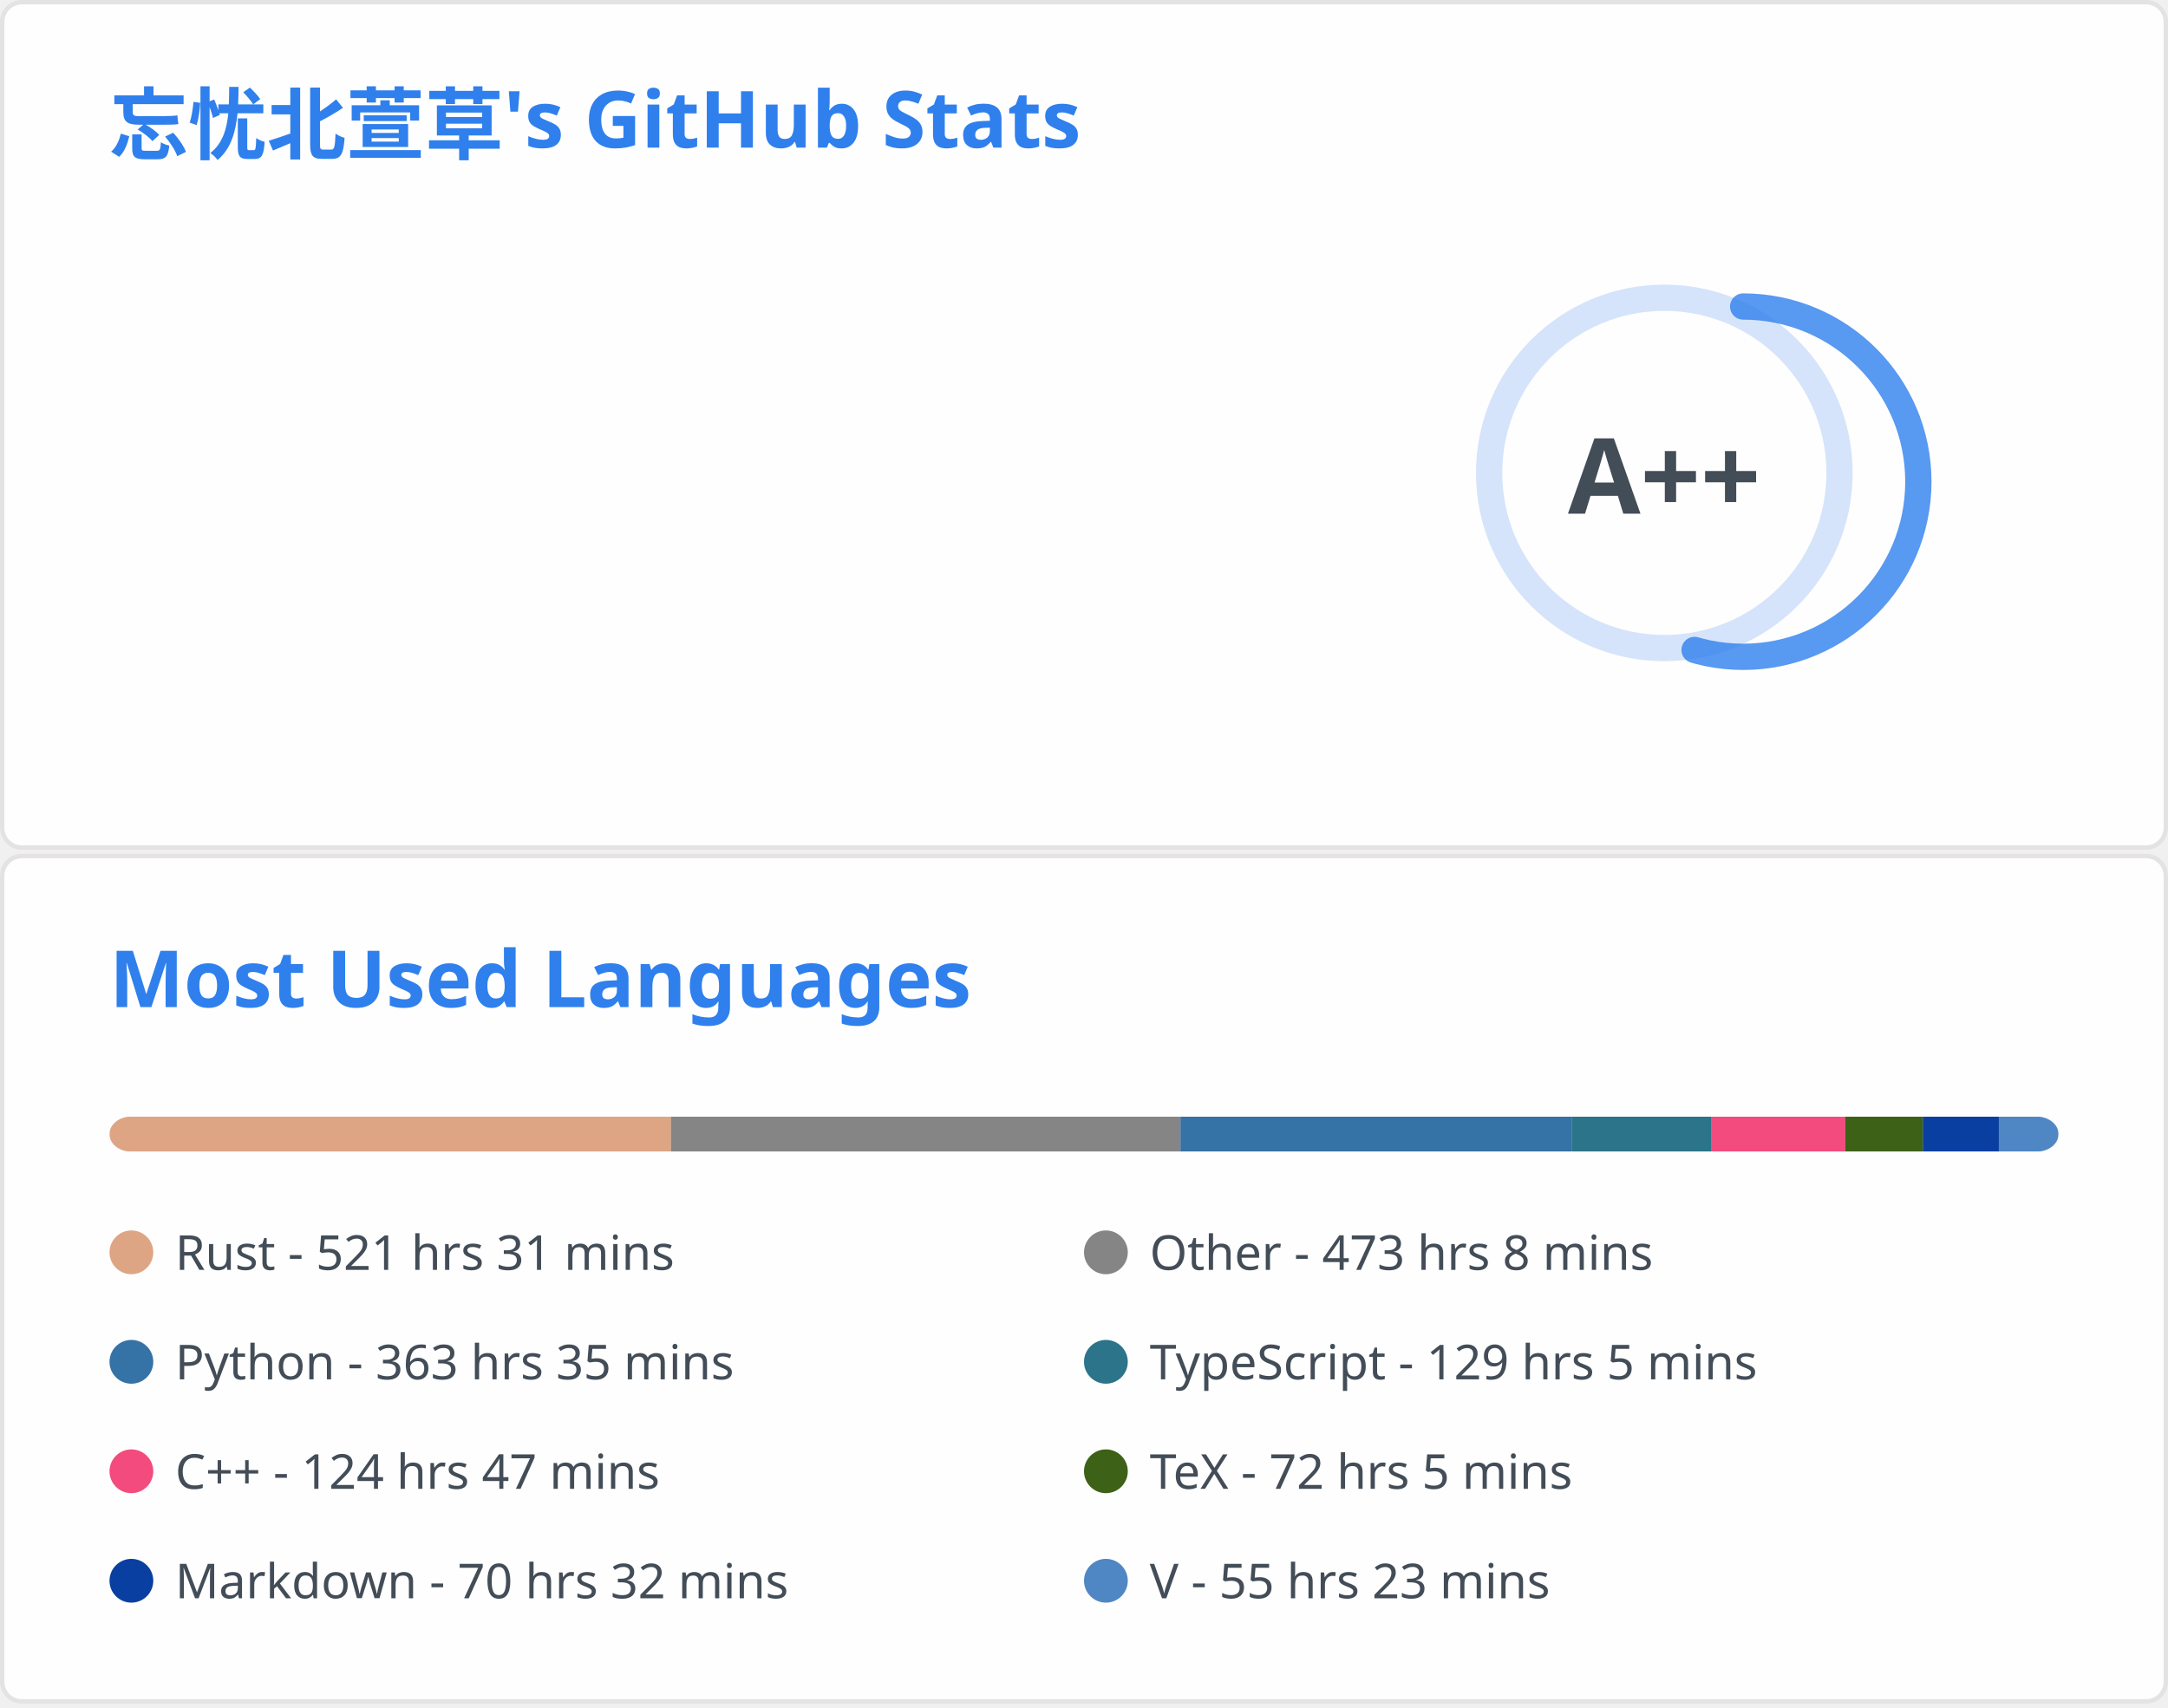
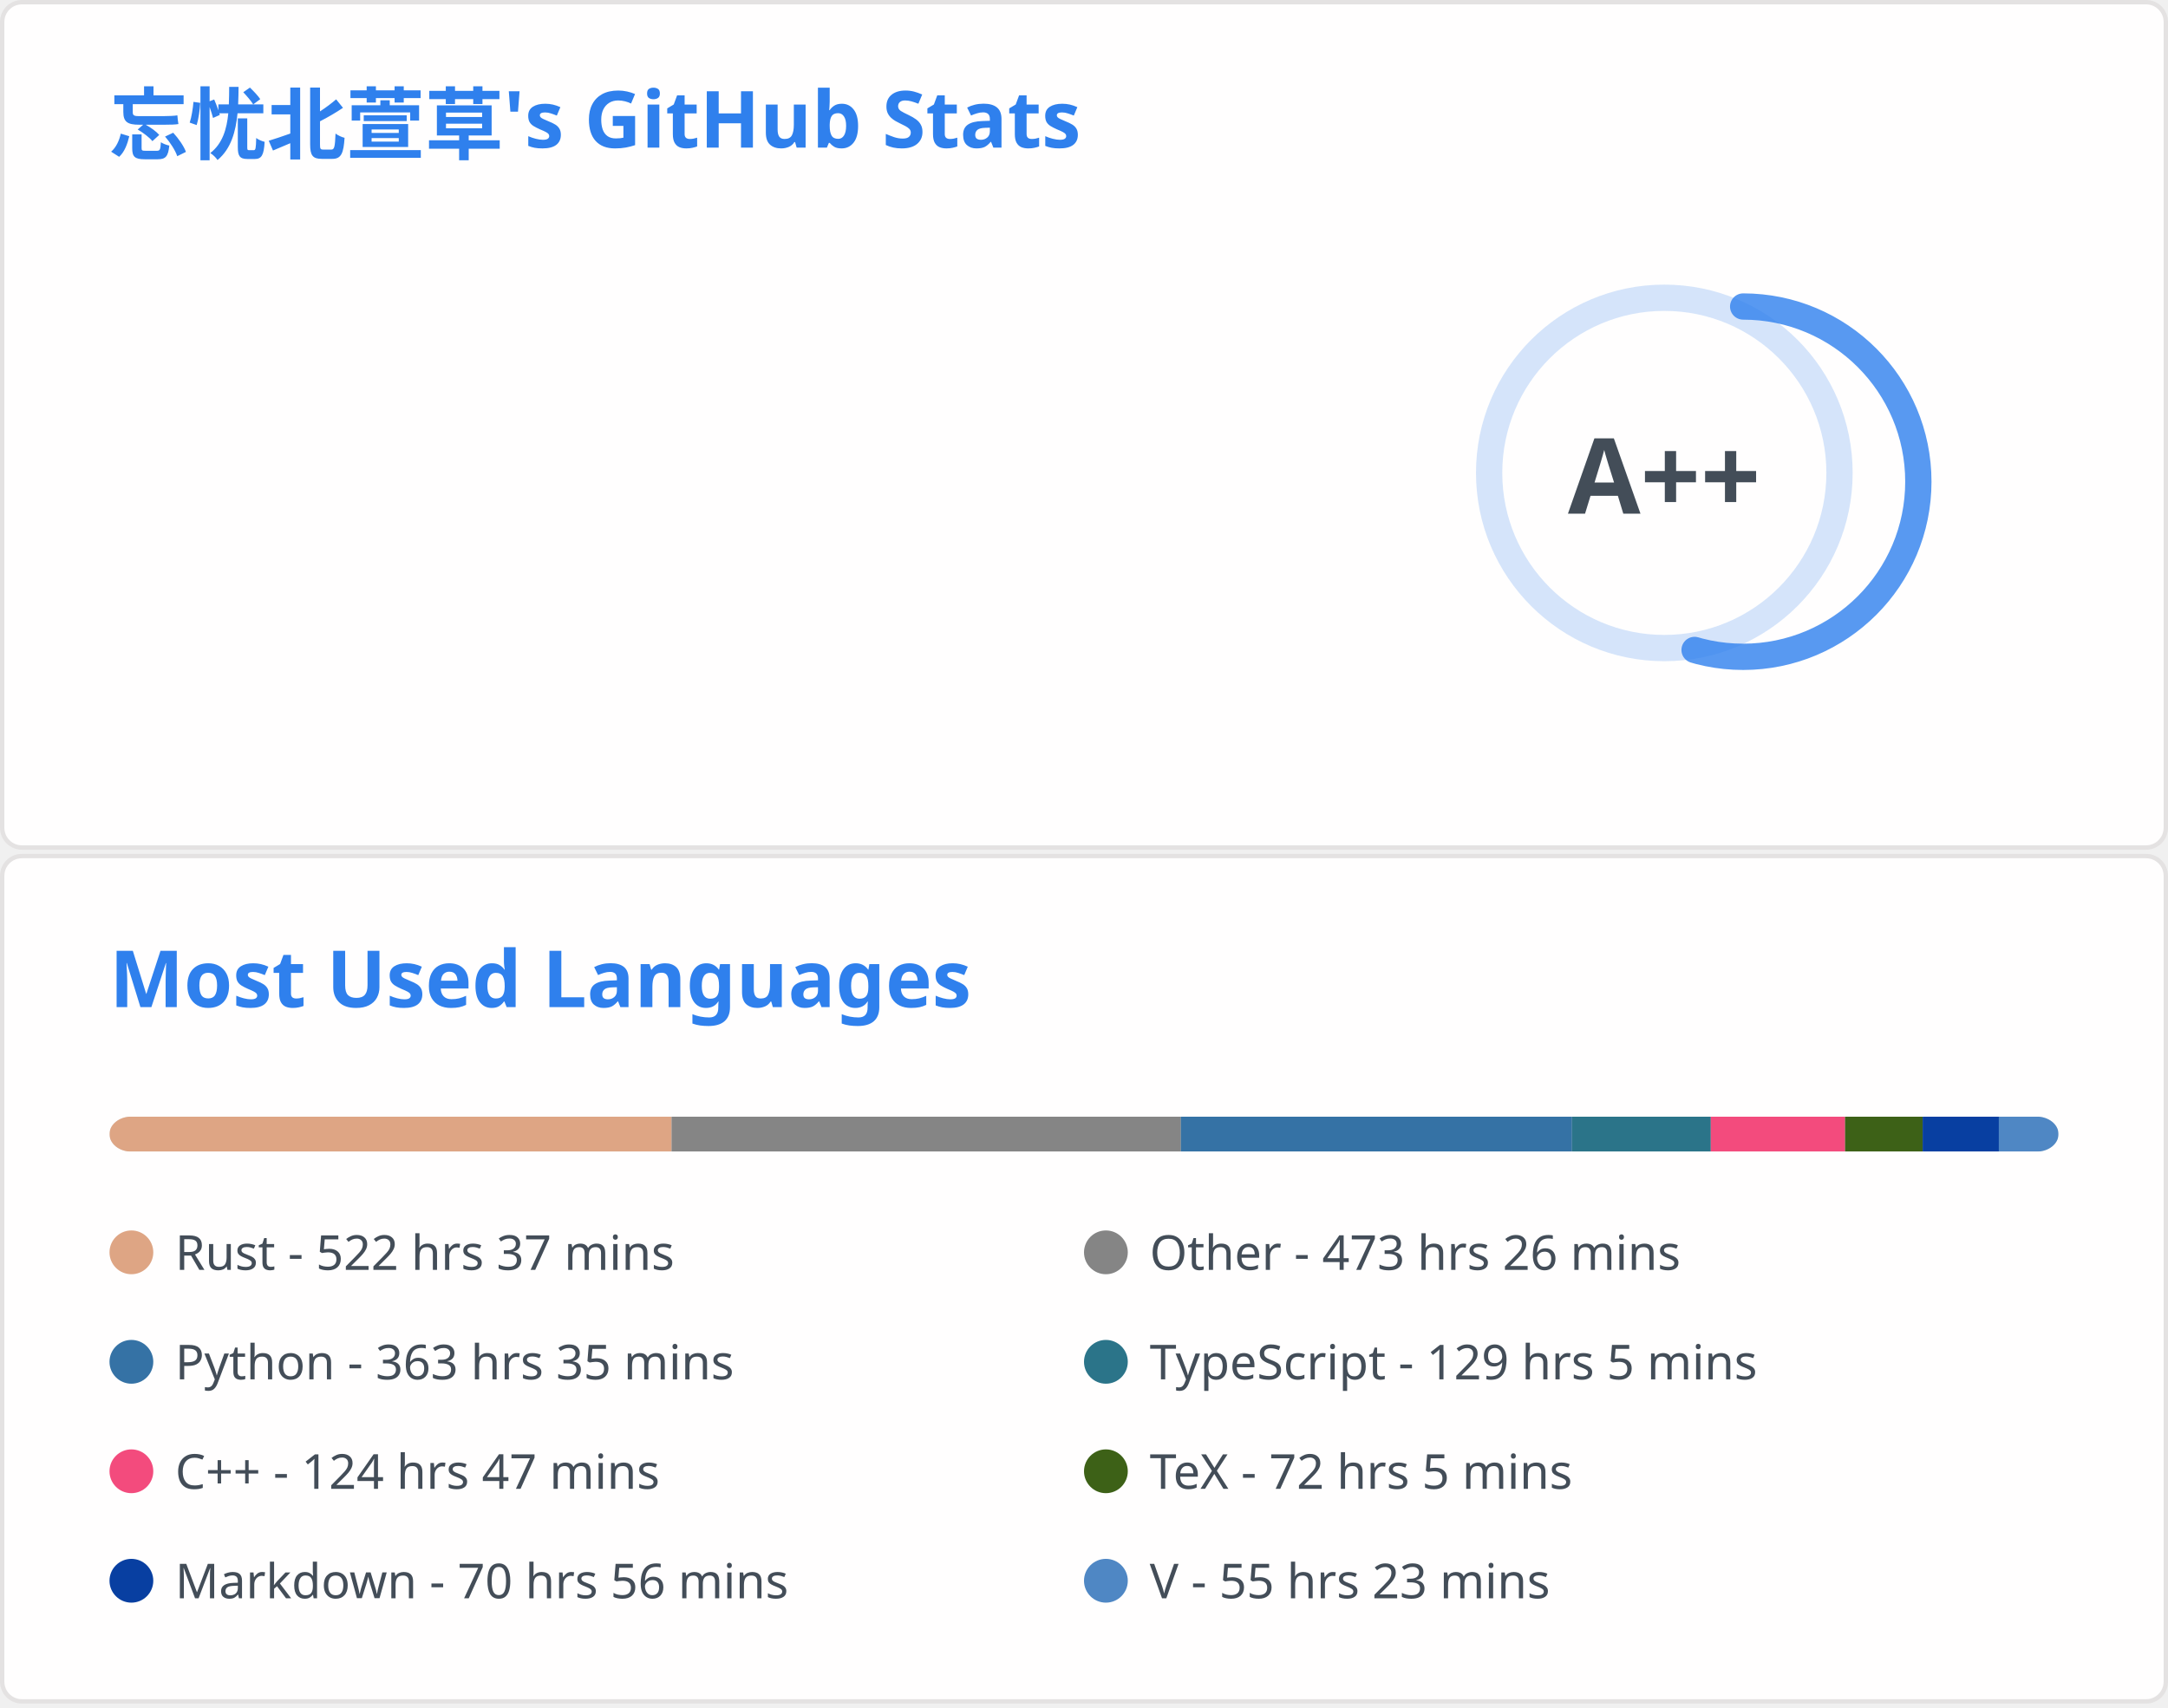
<svg xmlns="http://www.w3.org/2000/svg" aria-labelledby="descId" width="495" height="390" viewBox="0 0 495 390" fill="none">
  <svg width="495" height="195" fill="none" aria-labelledby="descId" viewBox="0 0 495 195" y="0">
    <style>@keyframes rankAnimation{0%{stroke-dashoffset:251.327}}@keyframes scaleInAnimation{0%{transform:translate(-5px,5px) scale(0)}to{transform:translate(-5px,5px) scale(1)}}@keyframes fadeInAnimation{0%{opacity:0}to{opacity:1}}.stat{font:600 14px"Segoe UI",Ubuntu,Sans-Serif;fill:#434d58}.bold{font:700 14px"Segoe UI",Ubuntu,Sans-Serif}.icon{fill:#4c71f2}.stagger{opacity:0;animation:fadeInAnimation .3s ease-in-out forwards}.rank-circle,.rank-circle-rim{stroke:#2f80ed33;fill:none;stroke-width:6}.rank-circle{stroke:#2f80edcc;stroke-dasharray:250;stroke-linecap:round;transform-origin:-10px 8px;transform:rotate(-90deg);stroke-dashoffset:113.097}.rank-text{font:800 24px"Segoe UI",Ubuntu,Sans-Serif;fill:#434d58;transform:translate(-5px,5px)}.rank-circle{animation:rankAnimation 1s forwards ease-in-out}.rank-text{animation:scaleInAnimation .3s ease-in-out forwards}@supports (-moz-appearance:auto){.header{font-size:15.3px}}.lang-name{font:400 11px"Segoe UI",Ubuntu,Sans-Serif;fill:#434d58}.header{font:600 18px"Segoe UI",Ubuntu,Sans-Serif;fill:#2f80ed;animation:fadeInAnimation .8s ease-in-out forwards}@supports (-moz-appearance:auto){.header{font-size:15.3px}}</style>
    <rect width="494" height="99%" x=".5" y=".5" fill="#fffefe" stroke="#e4e2e2" rx="4.5" />
    <text class="header" transform="translate(25 35)">忘忧北萱草's GitHub Stats</text>
    <svg y="60">
      <g transform="translate(390 40)">
        <circle cx="-10" cy="8" r="40" class="rank-circle-rim" />
        <circle cx="-10" cy="8" r="40" class="rank-circle" />
        <text x="-5" y="3" alignment-baseline="central" class="rank-text" dominant-baseline="central" text-anchor="middle">A++</text>
      </g>
      <svg>
        <g class="stagger" style="animation-delay: 450ms" transform="translate(25)">
          <svg width="16" height="16" class="icon" viewBox="0 0 16 16">
            <path fill-rule="evenodd" d="M8 .25a.75.75 0 0 1 .673.418l1.882 3.815 4.21.612a.75.75 0 0 1 .416 1.279l-3.046 2.97.719 4.192a.75.75 0 0 1-1.088.791L8 12.347l-3.766 1.98a.75.75 0 0 1-1.088-.79l.72-4.194L.818 6.374a.75.75 0 0 1 .416-1.28l4.21-.611L7.327.668A.75.75 0 0 1 8 .25zm0 2.445L6.615 5.5a.75.75 0 0 1-.564.41l-3.097.45 2.24 2.184a.75.75 0 0 1 .216.664l-.528 3.084 2.769-1.456a.75.75 0 0 1 .698 0l2.77 1.456-.53-3.084a.75.75 0 0 1 .216-.664l2.24-2.183-3.096-.45a.75.75 0 0 1-.564-.41L8 2.694v.001z" />
          </svg>
          <text x="25" y="12.5" class="stat bold">Total Stars Earned:</text>
          <text x="170" y="12.5" class="stat">418</text>
        </g>
        <g class="stagger" style="animation-delay: 600ms" transform="translate(25 25)">
          <svg width="16" height="16" class="icon" viewBox="0 0 16 16">
            <path fill-rule="evenodd" d="M1.643 3.143.427 1.927A.25.25 0 0 0 0 2.104V5.75c0 .138.112.25.25.25h3.646a.25.25 0 0 0 .177-.427L2.715 4.215a6.5 6.5 0 1 1-1.18 4.458.75.75 0 1 0-1.493.154 8.001 8.001 0 1 0 1.6-5.684zM7.75 4a.75.75 0 0 1 .75.75v2.992l2.028.812a.75.75 0 0 1-.557 1.392l-2.5-1A.75.75 0 0 1 7 8.25v-3.5A.75.75 0 0 1 7.75 4z" />
          </svg>
          <text x="25" y="12.5" class="stat bold">Total Commits:</text>
          <text x="170" y="12.5" class="stat">408</text>
        </g>
        <g class="stagger" style="animation-delay: 750ms" transform="translate(25 50)">
          <svg width="16" height="16" class="icon" viewBox="0 0 16 16">
            <path fill-rule="evenodd" d="M7.177 3.073 9.573.677A.25.25 0 0 1 10 .854v4.792a.25.25 0 0 1-.427.177L7.177 3.427a.25.25 0 0 1 0-.354zM3.75 2.5a.75.75 0 1 0 0 1.5.75.75 0 0 0 0-1.5zm-2.25.75a2.25 2.25 0 1 1 3 2.122v5.256a2.251 2.251 0 1 1-1.5 0V5.372A2.25 2.25 0 0 1 1.5 3.25zM11 2.5h-1V4h1a1 1 0 0 1 1 1v5.628a2.251 2.251 0 1 0 1.5 0V5A2.5 2.5 0 0 0 11 2.5zm1 10.25a.75.75 0 1 1 1.5 0 .75.75 0 0 1-1.5 0zM3.75 12a.75.75 0 1 0 0 1.5.75.75 0 0 0 0-1.5z" />
          </svg>
          <text x="25" y="12.5" class="stat bold">Total PRs:</text>
          <text x="170" y="12.5" class="stat">65</text>
        </g>
        <g class="stagger" style="animation-delay: 900ms" transform="translate(25 75)">
          <svg width="16" height="16" class="icon" viewBox="0 0 16 16">
            <path fill-rule="evenodd" d="M8 1.5a6.5 6.5 0 1 0 0 13 6.5 6.5 0 0 0 0-13zM0 8a8 8 0 1 1 16 0A8 8 0 0 1 0 8zm9 3a1 1 0 1 1-2 0 1 1 0 0 1 2 0zm-.25-6.25a.75.75 0 0 0-1.5 0v3.5a.75.75 0 0 0 1.5 0v-3.5z" />
          </svg>
          <text x="25" y="12.5" class="stat bold">Total Issues:</text>
          <text x="170" y="12.5" class="stat">12</text>
        </g>
        <g class="stagger" style="animation-delay: 1050ms" transform="translate(25 100)">
          <svg width="16" height="16" class="icon" viewBox="0 0 16 16">
            <path fill-rule="evenodd" d="M2 2.5A2.5 2.5 0 0 1 4.5 0h8.75a.75.75 0 0 1 .75.75v12.5a.75.75 0 0 1-.75.75h-2.5a.75.75 0 1 1 0-1.5h1.75v-2h-8a1 1 0 0 0-.714 1.7.75.75 0 0 1-1.072 1.05A2.495 2.495 0 0 1 2 11.5v-9zm10.5-1V9h-8c-.356 0-.694.074-1 .208V2.5a1 1 0 0 1 1-1h8zM5 12.25v3.25a.25.25 0 0 0 .4.2l1.45-1.087a.25.25 0 0 1 .3 0L8.6 15.7a.25.25 0 0 0 .4-.2v-3.25a.25.25 0 0 0-.25-.25h-3.5a.25.25 0 0 0-.25.25z" />
          </svg>
          <text x="25" y="12.5" class="stat bold">Contributed to:</text>
          <text x="170" y="12.5" class="stat">49</text>
        </g>
      </svg>
    </svg>
  </svg>
  <svg width="495" height="195" fill="none" aria-labelledby="descId" viewBox="0 0 495 195" y="195">
    <style>@keyframes rankAnimation{0%{stroke-dashoffset:251.327}}@keyframes scaleInAnimation{0%{transform:translate(-5px,5px) scale(0)}to{transform:translate(-5px,5px) scale(1)}}@keyframes fadeInAnimation{0%{opacity:0}to{opacity:1}}.stat{font:600 14px"Segoe UI",Ubuntu,Sans-Serif;fill:#434d58}.bold{font:700 14px"Segoe UI",Ubuntu,Sans-Serif}.icon{fill:#4c71f2}.stagger{opacity:0;animation:fadeInAnimation .3s ease-in-out forwards}.rank-circle,.rank-circle-rim{stroke:#2f80ed33;fill:none;stroke-width:6}.rank-circle{stroke:#2f80edcc;stroke-dasharray:250;stroke-linecap:round;transform-origin:-10px 8px;transform:rotate(-90deg);stroke-dashoffset:113.097}.rank-text{font:800 24px"Segoe UI",Ubuntu,Sans-Serif;fill:#434d58;transform:translate(-5px,5px)}.rank-circle{animation:rankAnimation 1s forwards ease-in-out}.rank-text{animation:scaleInAnimation .3s ease-in-out forwards}@supports (-moz-appearance:auto){.header{font-size:15.3px}}.lang-name{font:400 11px"Segoe UI",Ubuntu,Sans-Serif;fill:#434d58}.header{font:600 18px"Segoe UI",Ubuntu,Sans-Serif;fill:#2f80ed;animation:fadeInAnimation .8s ease-in-out forwards}@supports (-moz-appearance:auto){.header{font-size:15.3px}}</style>
    <rect width="494" height="99%" x=".5" y=".5" fill="#fffefe" stroke="#e4e2e2" rx="4.5" />
    <text class="header" transform="translate(25 35)">Most Used Languages</text>
    <svg y="60">
      <svg>
        <mask id="rect-mask">
          <rect width="445" height="8" x="25" fill="#fff" rx="5" />
        </mask>
        <path fill="#ddd" d="M25 0h445v8H25z" mask="url(#rect-mask)" />
-         <path fill="#dea584" d="M25 0h128.204v8H25z" mask="url(#rect-mask)" />
-         <path fill="#858585" d="M153.204 0h116.323v8H153.204z" mask="url(#rect-mask)" />
-         <path fill="#3572A5" d="M269.528 0h89.4v8h-89.4z" mask="url(#rect-mask)" />
-         <path fill="#2b7489" d="M358.928 0h31.729v8h-31.729z" mask="url(#rect-mask)" />
-         <path fill="#f34b7d" d="M390.656 0h30.66v8h-30.66z" mask="url(#rect-mask)" />
-         <path fill="#3D6117" d="M421.317 0h17.711v8h-17.711z" mask="url(#rect-mask)" />
-         <path fill="#083fa1" d="M439.028 0h17.355v8h-17.355z" mask="url(#rect-mask)" />
+         <path fill="#dea584" d="M25 0h128.338v8H25z" mask="url(#rect-mask)" />
+         <path fill="#858585" d="M153.338 0h116.279v8H153.338z" mask="url(#rect-mask)" />
+         <path fill="#3572A5" d="M269.616 0h89.311v8h-89.311z" mask="url(#rect-mask)" />
+         <path fill="#2b7489" d="M358.928 0h31.684v8h-31.684z" mask="url(#rect-mask)" />
+         <path fill="#f34b7d" d="M390.612 0h30.66v8h-30.66z" mask="url(#rect-mask)" />
+         <path fill="#3D6117" d="M421.272 0h17.711v8h-17.711z" mask="url(#rect-mask)" />
+         <path fill="#083fa1" d="M438.983 0h17.399v8h-17.399z" mask="url(#rect-mask)" />
        <path fill="#4f87c4" d="M456.383 0H470v8h-13.617z" mask="url(#rect-mask)" />
        <g transform="translate(25 25)">
          <circle cx="5" cy="6" r="5" fill="#dea584" />
-           <text x="15" y="10" class="lang-name">Rust - 521 hrs 31 mins</text>
+           <text x="15" y="10" class="lang-name">Rust - 522 hrs 37 mins</text>
        </g>
        <g transform="translate(247.5 25)">
          <circle cx="5" cy="6" r="5" fill="#858585" />
-           <text x="15" y="10" class="lang-name">Other - 473 hrs 8 mins</text>
+           <text x="15" y="10" class="lang-name">Other - 473 hrs 26 mins</text>
        </g>
        <g transform="translate(25 50)">
          <circle cx="5" cy="6" r="5" fill="#3572A5" />
          <text x="15" y="10" class="lang-name">Python - 363 hrs 35 mins</text>
        </g>
        <g transform="translate(247.5 50)">
          <circle cx="5" cy="6" r="5" fill="#2b7489" />
          <text x="15" y="10" class="lang-name">TypeScript - 129 hrs 5 mins</text>
        </g>
        <g transform="translate(25 75)">
          <circle cx="5" cy="6" r="5" fill="#f34b7d" />
          <text x="15" y="10" class="lang-name">C++ - 124 hrs 47 mins</text>
        </g>
        <g transform="translate(247.5 75)">
          <circle cx="5" cy="6" r="5" fill="#3D6117" />
          <text x="15" y="10" class="lang-name">TeX - 72 hrs 5 mins</text>
        </g>
        <g transform="translate(25 100)">
          <circle cx="5" cy="6" r="5" fill="#083fa1" />
-           <text x="15" y="10" class="lang-name">Markdown - 70 hrs 32 mins</text>
+           <text x="15" y="10" class="lang-name">Markdown - 70 hrs 56 mins</text>
        </g>
        <g transform="translate(247.5 100)">
          <circle cx="5" cy="6" r="5" fill="#4f87c4" />
          <text x="15" y="10" class="lang-name">V - 55 hrs 23 mins</text>
        </g>
      </svg>
    </svg>
  </svg>
</svg>
